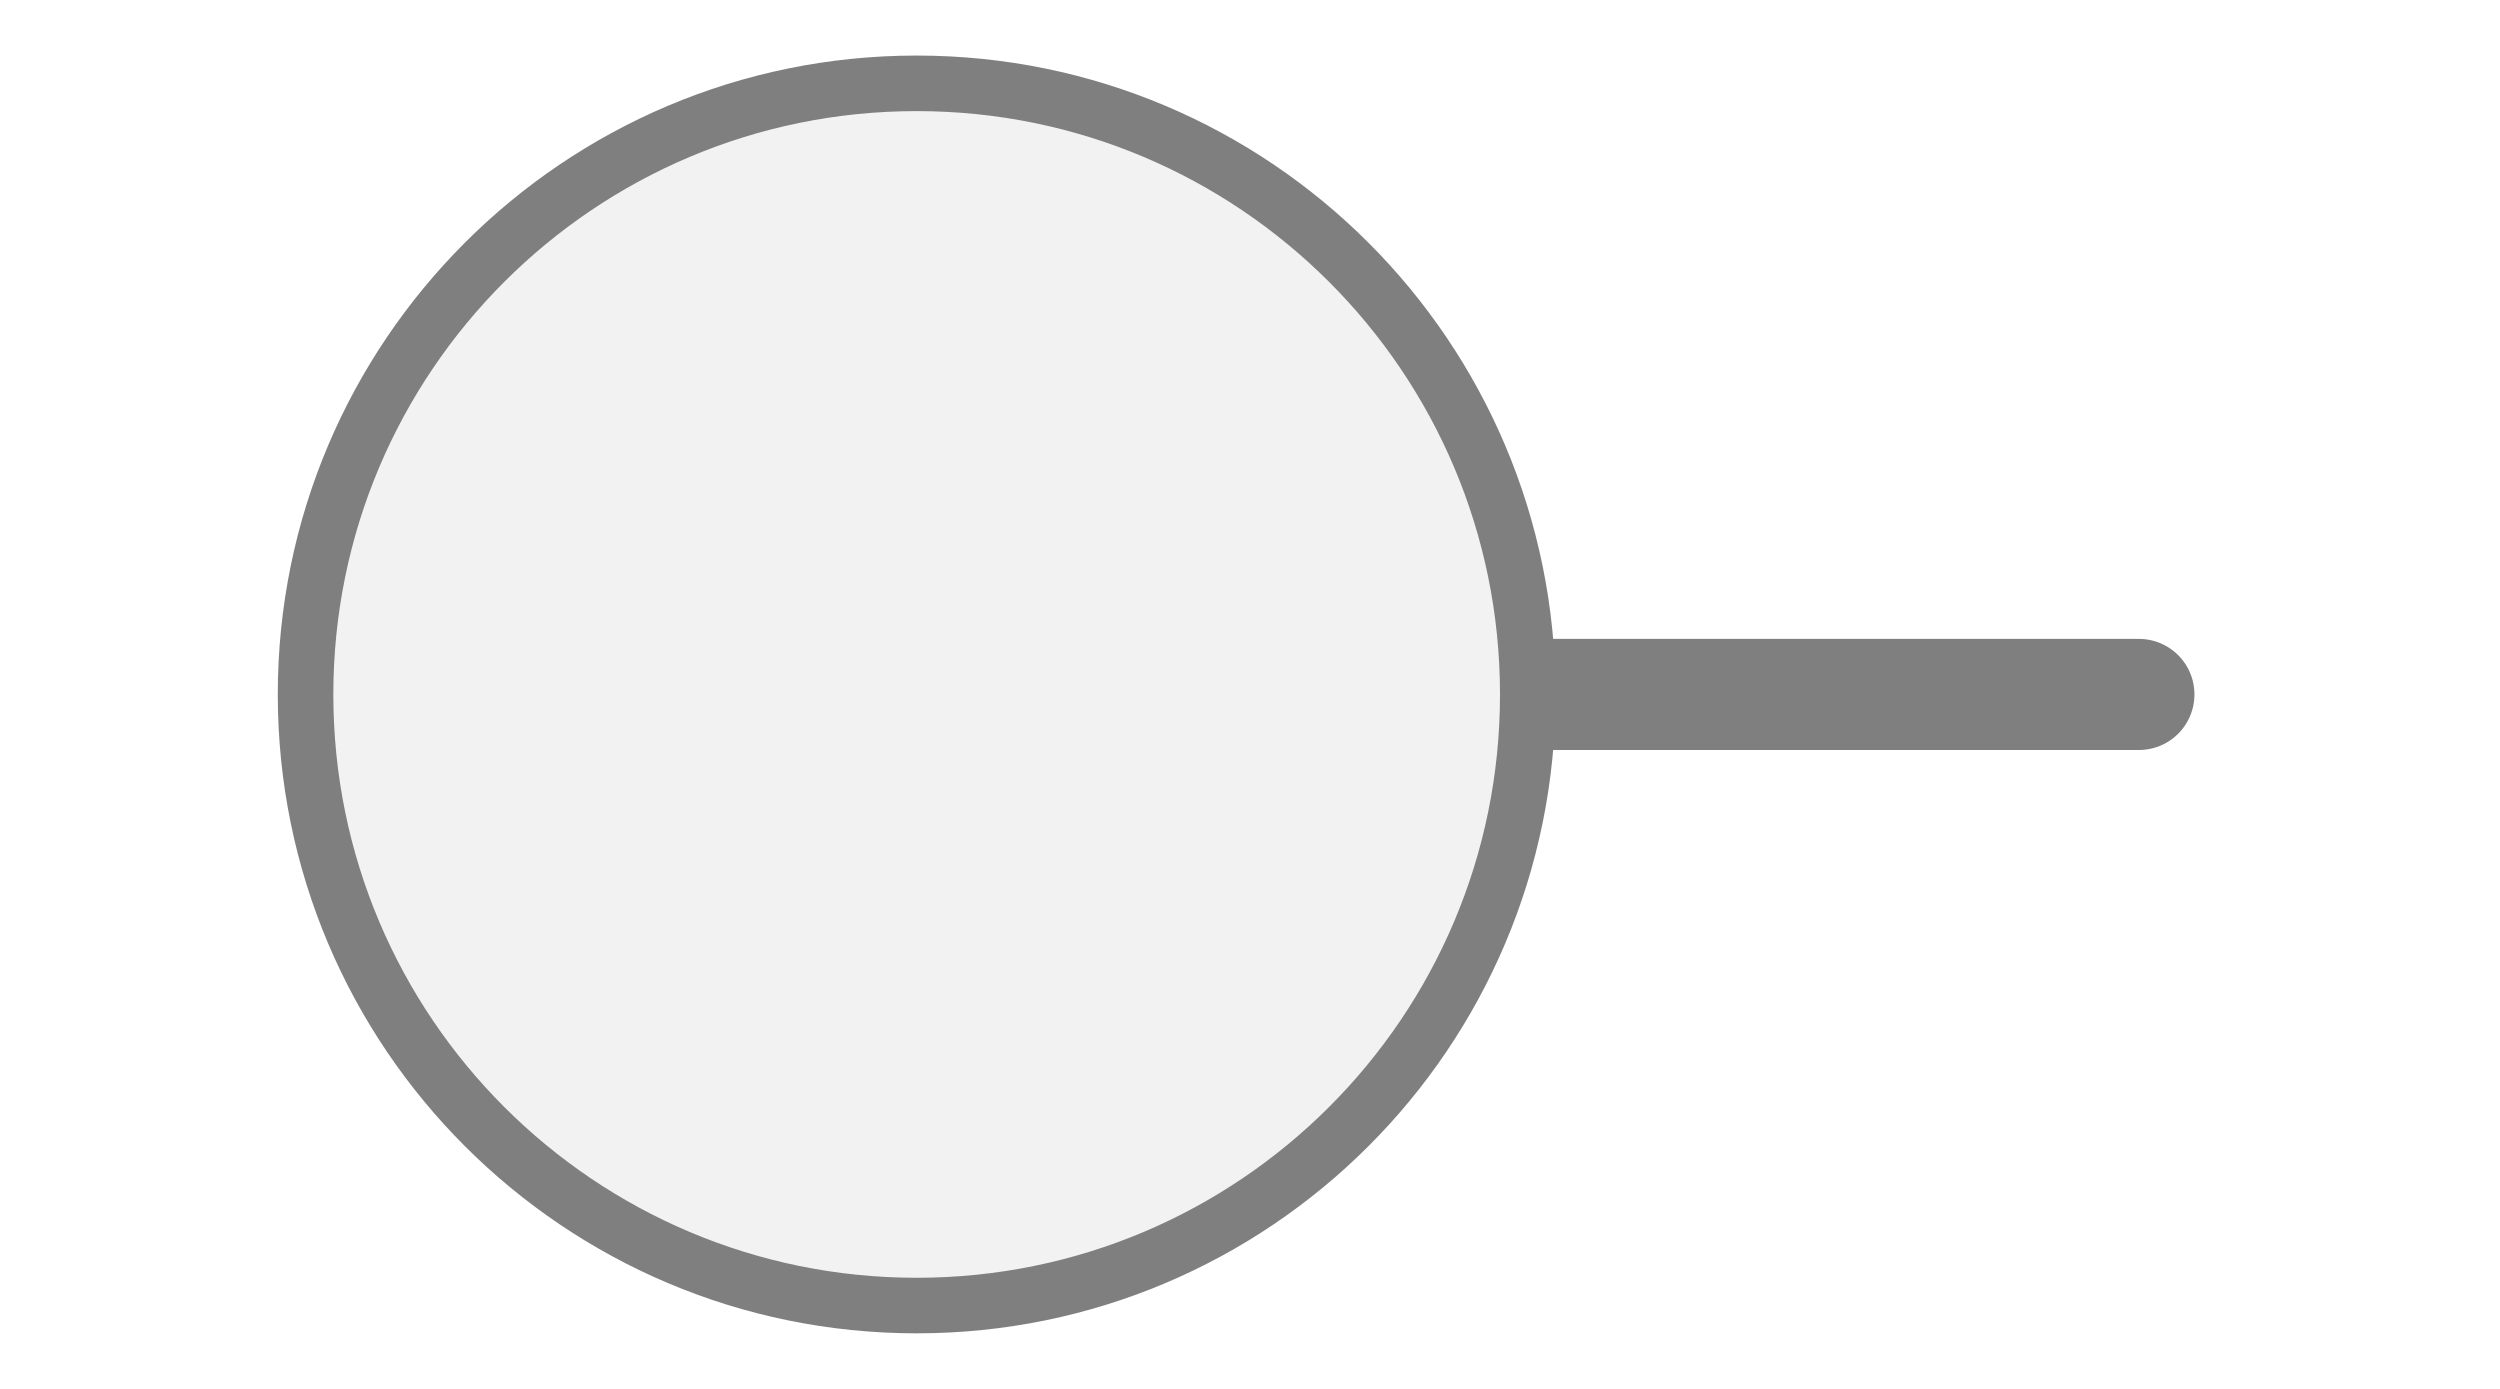
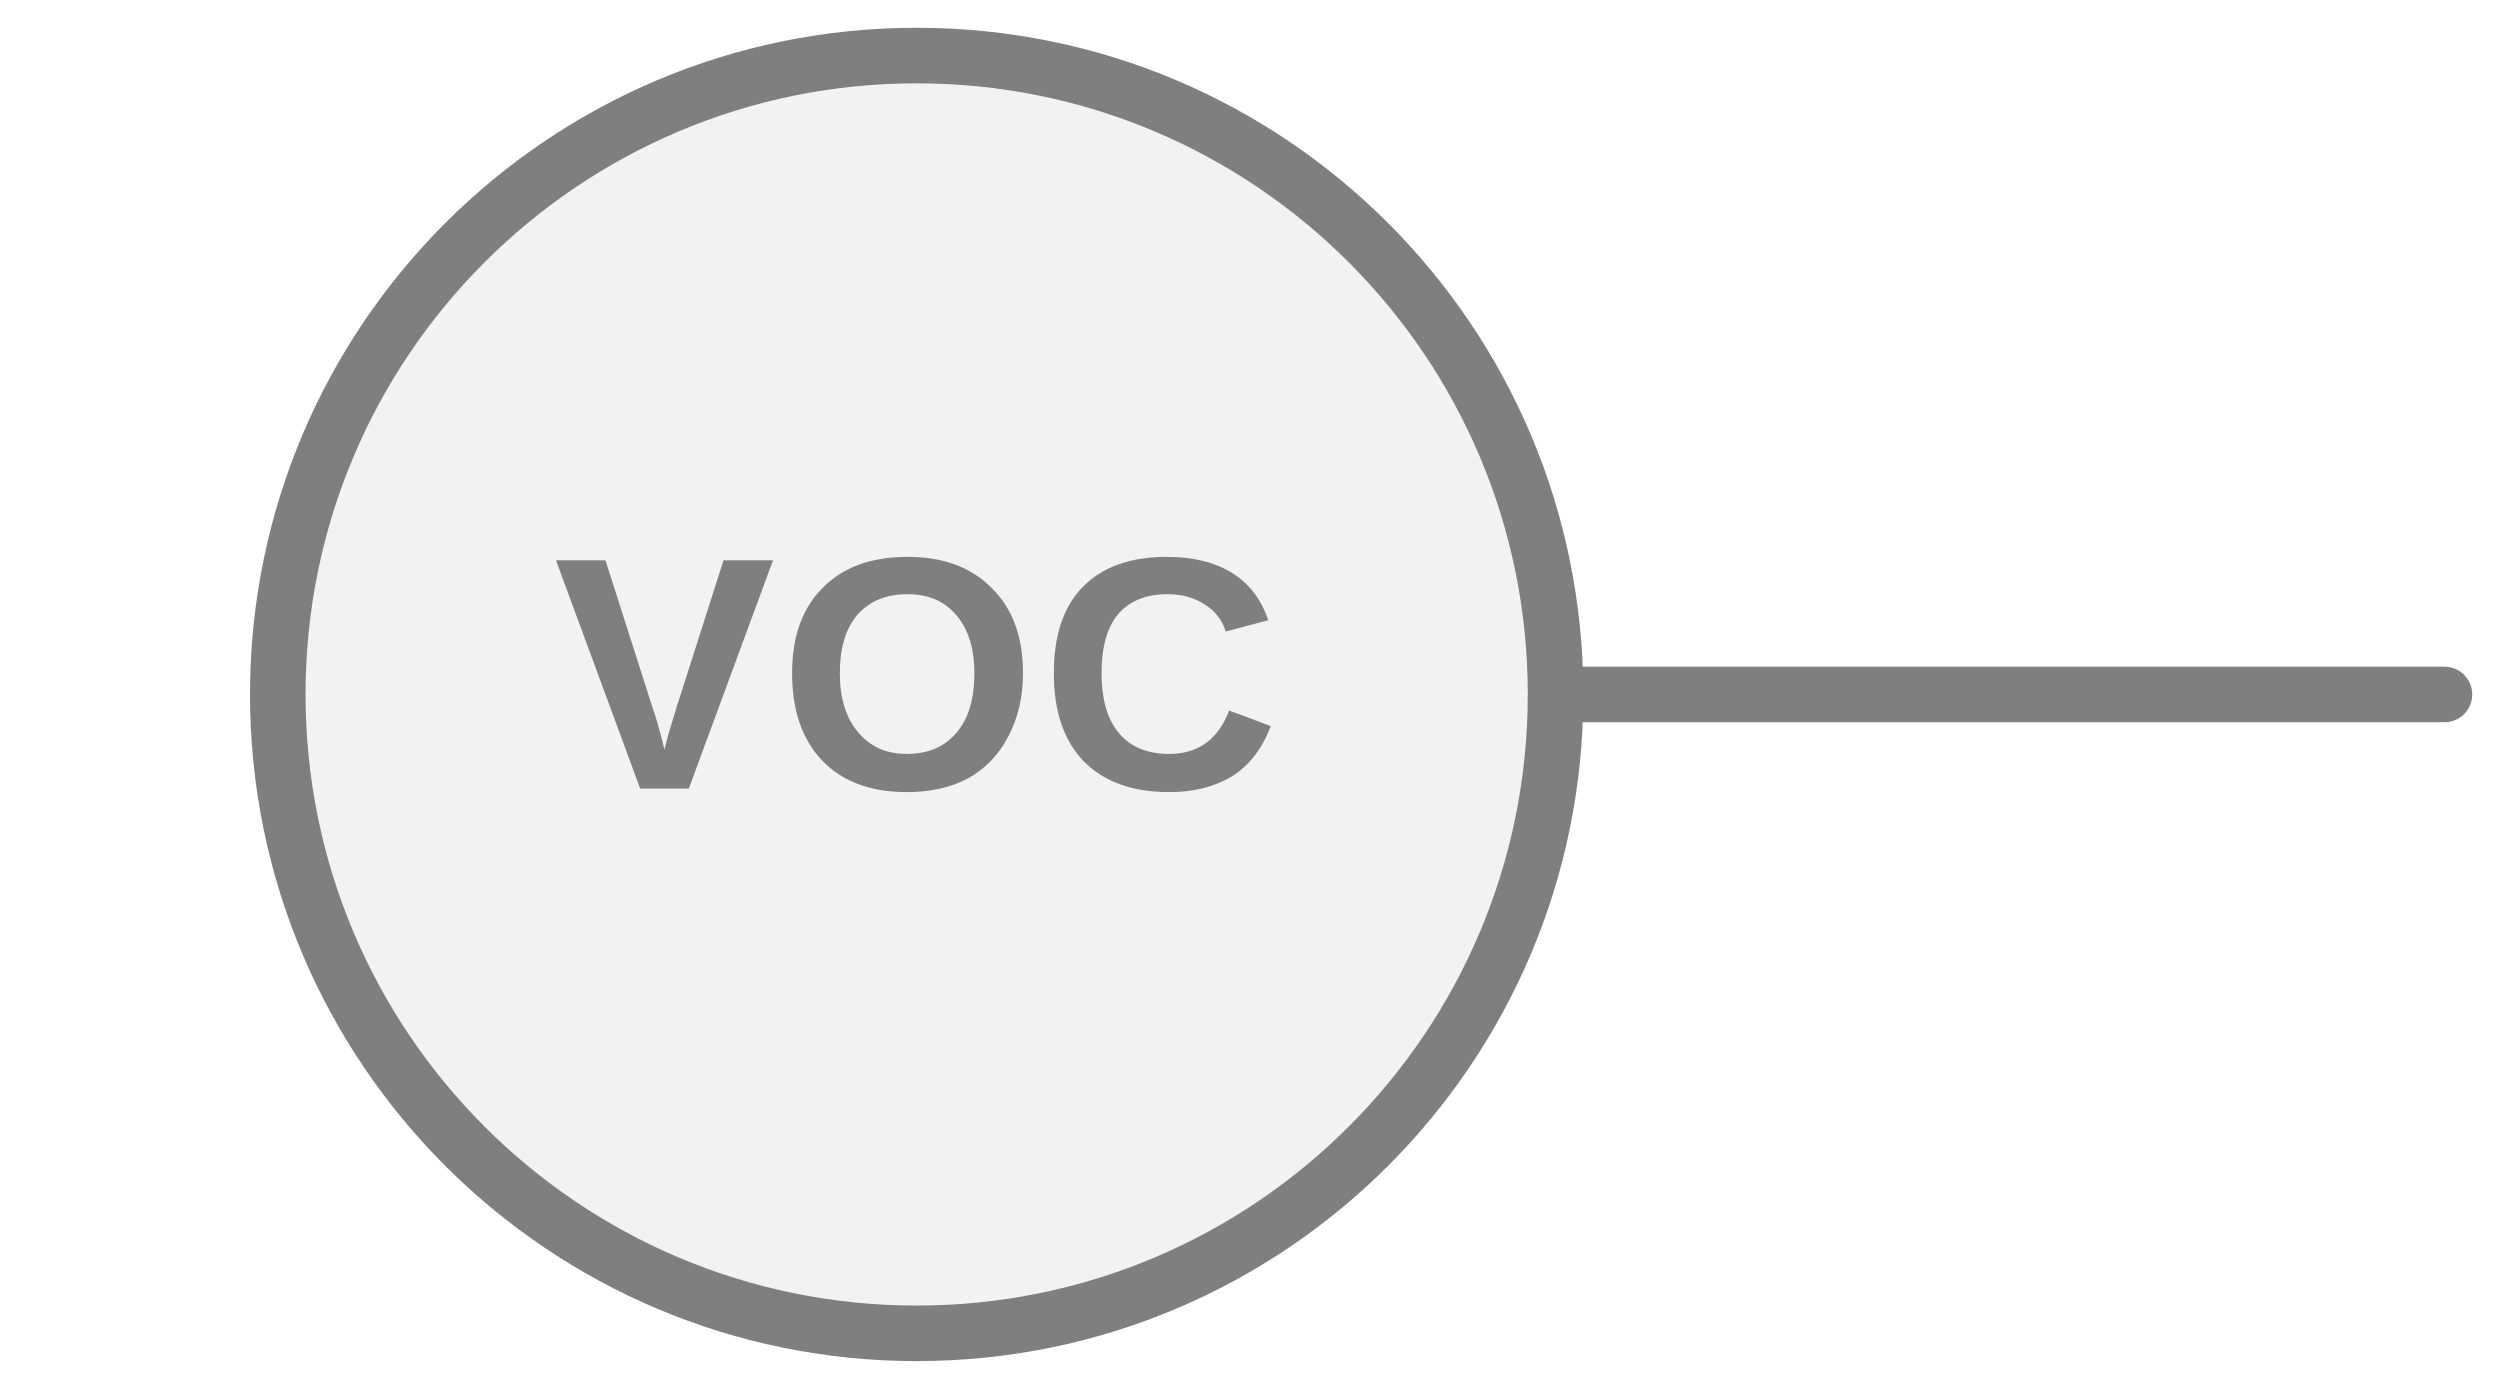
<svg xmlns="http://www.w3.org/2000/svg" width="45px" height="25px" viewBox="0 0 45 25">
-   <line x1="27.5" y1="12.5" x2="38.5" y2="12.5" stroke="#7f7f7f" stroke-width="2" stroke-linecap="round" />
-   <circle cx="16.5" cy="12.5" r="11" fill="#f2f2f2" stroke="#7f7f7f" stroke-width="1" />
+   <line x1="44" y1="12.5" x2="28" y2="12.5" stroke="#7f7f7f" stroke-width="1" stroke-linecap="round" />
+   <circle cx="16.5" cy="12.5" r="11.5" fill="#f2f2f2" stroke="#7f7f7f" stroke-width="1" />
+   <text x="16.5" y="12.5" fill="#7f7f7f" font-family="Arial, Helvetica, sans-serif" font-size="5.98px" font-style="normal" font-weight="600" letter-spacing="0.01em" text-anchor="middle" dominant-baseline="middle">VOC</text>
</svg>
